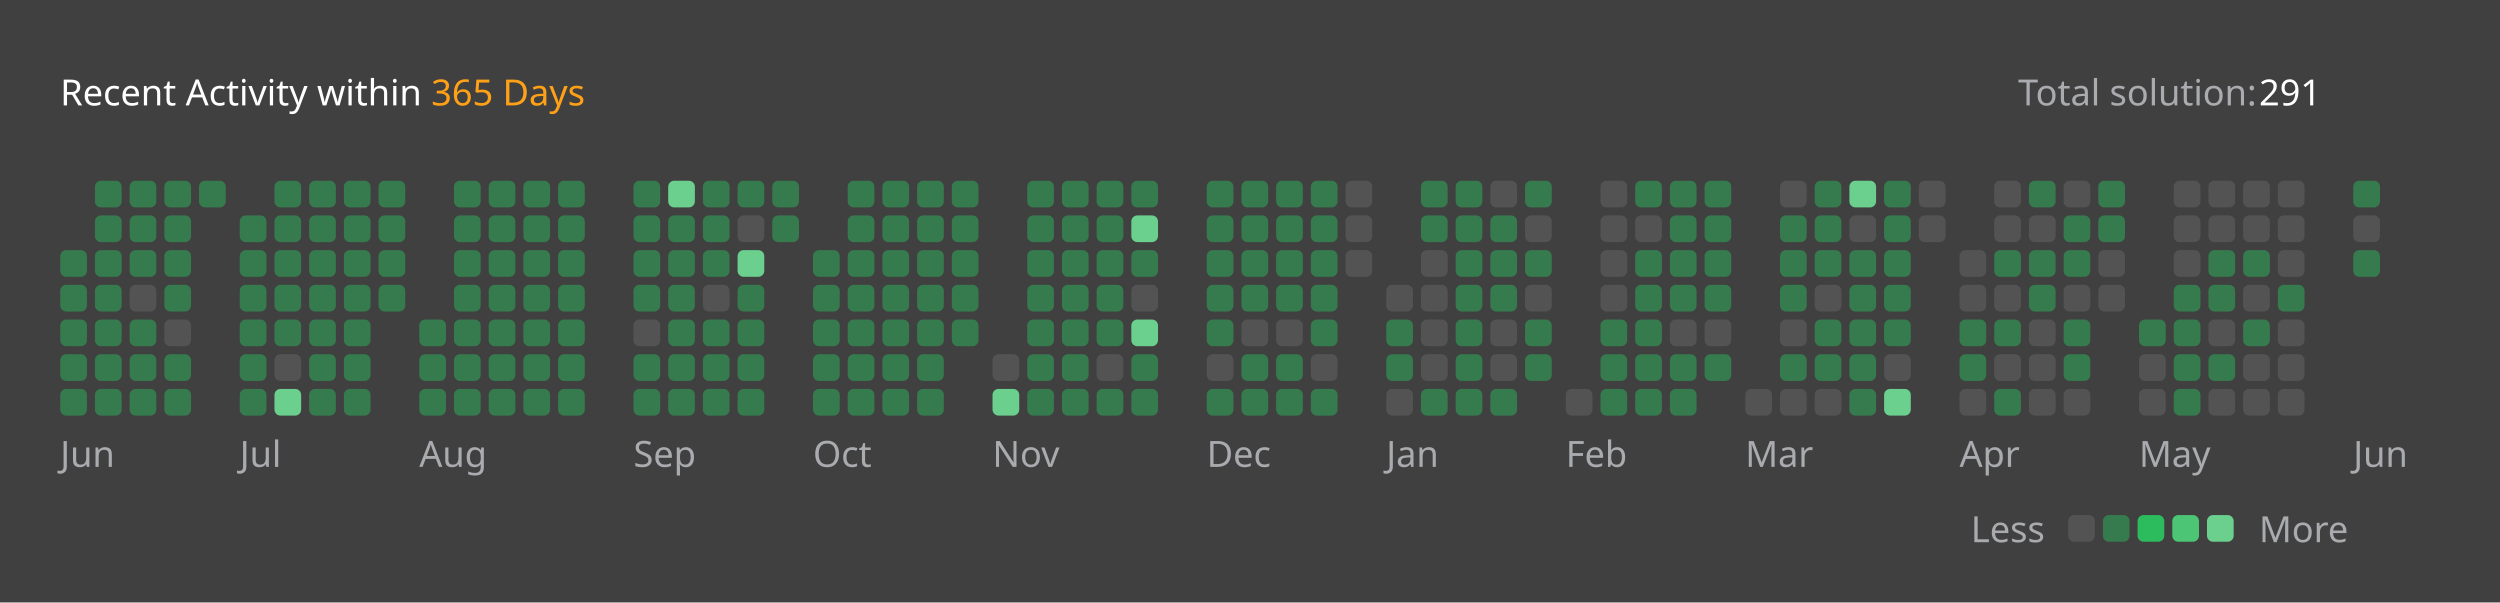
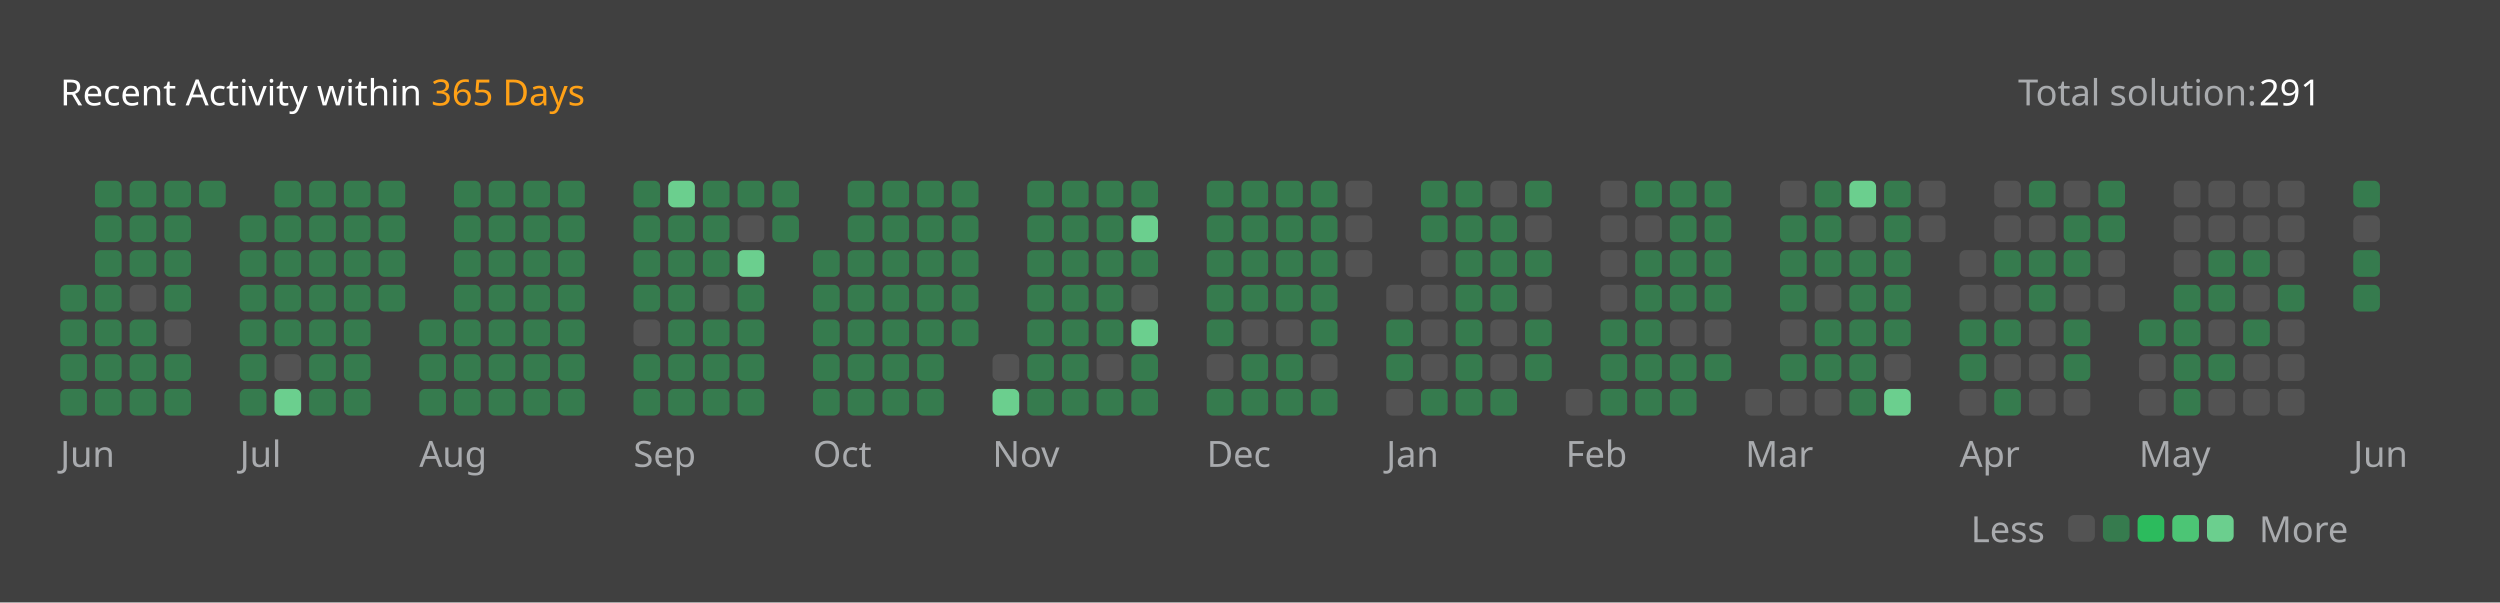
<svg xmlns="http://www.w3.org/2000/svg" version="1.1" height="200" width="830" viewBox="0 0 830 200">
  <style>*{font-family: "Segoe UI", Tahoma, Geneva, Verdana, sans-serif;}</style>
  <style>.title{font-weight: 500;font-size: 1rem;}</style>
  <style>.rotate-90{transform: rotate(-90deg);transform-origin: center;transform-box: fill-box;}</style>
  <style>.state{font-size: .75rem;}</style>
  <style>.light{color: #ffffff;fill: #ffffff;}</style>
  <style>.light-gray{color: #eff2f699;fill: #eff2f699;}</style>
  <style>.dark-gray{color: #ebebf54d;fill: #ebebf54d;}</style>
  <style>.gray{color: #747474;fill: #747474;}</style>
  <style>.orange{color: #ffa116;fill: #ffa116;}</style>
  <style>.background{color: #404040;fill: #404040;}</style>
  <style>.level-1-block{fill: #ffffff1a;}</style>
  <style>.level-2-block{fill: #2cb55d80;}</style>
  <style>.level-3-block{fill: #2cbb5dff;}</style>
  <style>.level-4-block{fill: #4cc575ff;}</style>
  <style>.level-5-block{fill: #6bcf8eff;}</style>
  <rect fill="#404040" x="0" y="0" width="830" height="200" rx="0.5rem" />
  <g text-anchor="start" text-decoration="1" class="title">
    <text x="20" y="35">
      <tspan class="light">Recent Activity within</tspan>
      <tspan class="orange">365 Days</tspan>
    </text>
  </g>
  <g class="state">
    <text x="670" y="35" class="light-gray"> Total solution: </text>
    <text x="750" y="35" class="light"> 291 </text>
    <text x="678.88" y="180" class="light-gray" text-anchor="end">Less</text>
    <rect x="686.64" y="171" width="8.86" height="8.86" rx="2" ry="2" class="level-1-block" />
    <rect x="698.16" y="171" width="8.86" height="8.86" rx="2" ry="2" class="level-2-block" />
    <rect x="709.68" y="171" width="8.86" height="8.86" rx="2" ry="2" class="level-3-block" />
    <rect x="721.2" y="171" width="8.86" height="8.86" rx="2" ry="2" class="level-4-block" />
    <rect x="732.72" y="171" width="8.86" height="8.86" rx="2" ry="2" class="level-5-block" />
    <text x="750" y="180" class="light-gray">More</text>
  </g>
  <g x="20" y="60">
    <g x="20" y="60">
      <g x="20.0" y="60">
-         <rect x="20.0" y="83.04" width="8.86" height="8.86" rx="2" ry="2" class="level-2-block" />
        <rect x="20.0" y="94.56" width="8.86" height="8.86" rx="2" ry="2" class="level-2-block" />
        <rect x="20.0" y="106.08" width="8.86" height="8.86" rx="2" ry="2" class="level-2-block" />
        <rect x="20.0" y="117.6" width="8.86" height="8.86" rx="2" ry="2" class="level-2-block" />
        <rect x="20.0" y="129.12" width="8.86" height="8.86" rx="2" ry="2" class="level-2-block" />
      </g>
      <g x="31.52" y="60">
        <rect x="31.52" y="60.0" width="8.86" height="8.86" rx="2" ry="2" class="level-2-block" />
        <rect x="31.52" y="71.52" width="8.86" height="8.86" rx="2" ry="2" class="level-2-block" />
        <rect x="31.52" y="83.04" width="8.86" height="8.86" rx="2" ry="2" class="level-2-block" />
        <rect x="31.52" y="94.56" width="8.86" height="8.86" rx="2" ry="2" class="level-2-block" />
        <rect x="31.52" y="106.08" width="8.86" height="8.86" rx="2" ry="2" class="level-2-block" />
        <rect x="31.52" y="117.6" width="8.86" height="8.86" rx="2" ry="2" class="level-2-block" />
        <rect x="31.52" y="129.12" width="8.86" height="8.86" rx="2" ry="2" class="level-2-block" />
      </g>
      <g x="43.04" y="60">
        <rect x="43.04" y="60.0" width="8.86" height="8.86" rx="2" ry="2" class="level-2-block" />
        <rect x="43.04" y="71.52" width="8.86" height="8.86" rx="2" ry="2" class="level-2-block" />
        <rect x="43.04" y="83.04" width="8.86" height="8.86" rx="2" ry="2" class="level-2-block" />
        <rect x="43.04" y="94.56" width="8.86" height="8.86" rx="2" ry="2" class="level-1-block" />
        <rect x="43.04" y="106.08" width="8.86" height="8.86" rx="2" ry="2" class="level-2-block" />
        <rect x="43.04" y="117.6" width="8.86" height="8.86" rx="2" ry="2" class="level-2-block" />
        <rect x="43.04" y="129.12" width="8.86" height="8.86" rx="2" ry="2" class="level-2-block" />
      </g>
      <g x="54.56" y="60">
        <rect x="54.56" y="60.0" width="8.86" height="8.86" rx="2" ry="2" class="level-2-block" />
        <rect x="54.56" y="71.52" width="8.86" height="8.86" rx="2" ry="2" class="level-2-block" />
        <rect x="54.56" y="83.04" width="8.86" height="8.86" rx="2" ry="2" class="level-2-block" />
        <rect x="54.56" y="94.56" width="8.86" height="8.86" rx="2" ry="2" class="level-2-block" />
        <rect x="54.56" y="106.08" width="8.86" height="8.86" rx="2" ry="2" class="level-1-block" />
        <rect x="54.56" y="117.6" width="8.86" height="8.86" rx="2" ry="2" class="level-2-block" />
        <rect x="54.56" y="129.12" width="8.86" height="8.86" rx="2" ry="2" class="level-2-block" />
      </g>
      <g x="66.08" y="60">
        <rect x="66.08" y="60.0" width="8.86" height="8.86" rx="2" ry="2" class="level-2-block" />
      </g>
      <text x="20.0" y="155" class="light-gray state">Jun</text>
    </g>
  </g>
  <g x="79.6" y="60">
    <g x="79.6" y="60">
      <g x="79.6" y="60">
        <rect x="79.6" y="71.52" width="8.86" height="8.86" rx="2" ry="2" class="level-2-block" />
        <rect x="79.6" y="83.04" width="8.86" height="8.86" rx="2" ry="2" class="level-2-block" />
        <rect x="79.6" y="94.56" width="8.86" height="8.86" rx="2" ry="2" class="level-2-block" />
        <rect x="79.6" y="106.08" width="8.86" height="8.86" rx="2" ry="2" class="level-2-block" />
        <rect x="79.6" y="117.6" width="8.86" height="8.86" rx="2" ry="2" class="level-2-block" />
        <rect x="79.6" y="129.12" width="8.86" height="8.86" rx="2" ry="2" class="level-2-block" />
      </g>
      <g x="91.12" y="60">
        <rect x="91.12" y="60.0" width="8.86" height="8.86" rx="2" ry="2" class="level-2-block" />
        <rect x="91.12" y="71.52" width="8.86" height="8.86" rx="2" ry="2" class="level-2-block" />
        <rect x="91.12" y="83.04" width="8.86" height="8.86" rx="2" ry="2" class="level-2-block" />
        <rect x="91.12" y="94.56" width="8.86" height="8.86" rx="2" ry="2" class="level-2-block" />
        <rect x="91.12" y="106.08" width="8.86" height="8.86" rx="2" ry="2" class="level-2-block" />
        <rect x="91.12" y="117.6" width="8.86" height="8.86" rx="2" ry="2" class="level-1-block" />
        <rect x="91.12" y="129.12" width="8.86" height="8.86" rx="2" ry="2" class="level-5-block" />
      </g>
      <g x="102.64" y="60">
        <rect x="102.64" y="60.0" width="8.86" height="8.86" rx="2" ry="2" class="level-2-block" />
        <rect x="102.64" y="71.52" width="8.86" height="8.86" rx="2" ry="2" class="level-2-block" />
        <rect x="102.64" y="83.04" width="8.86" height="8.86" rx="2" ry="2" class="level-2-block" />
        <rect x="102.64" y="94.56" width="8.86" height="8.86" rx="2" ry="2" class="level-2-block" />
        <rect x="102.64" y="106.08" width="8.86" height="8.86" rx="2" ry="2" class="level-2-block" />
        <rect x="102.64" y="117.6" width="8.86" height="8.86" rx="2" ry="2" class="level-2-block" />
        <rect x="102.64" y="129.12" width="8.86" height="8.86" rx="2" ry="2" class="level-2-block" />
      </g>
      <g x="114.16" y="60">
        <rect x="114.16" y="60.0" width="8.86" height="8.86" rx="2" ry="2" class="level-2-block" />
        <rect x="114.16" y="71.52" width="8.86" height="8.86" rx="2" ry="2" class="level-2-block" />
        <rect x="114.16" y="83.04" width="8.86" height="8.86" rx="2" ry="2" class="level-2-block" />
        <rect x="114.16" y="94.56" width="8.86" height="8.86" rx="2" ry="2" class="level-2-block" />
        <rect x="114.16" y="106.08" width="8.86" height="8.86" rx="2" ry="2" class="level-2-block" />
        <rect x="114.16" y="117.6" width="8.86" height="8.86" rx="2" ry="2" class="level-2-block" />
        <rect x="114.16" y="129.12" width="8.86" height="8.86" rx="2" ry="2" class="level-2-block" />
      </g>
      <g x="125.68" y="60">
        <rect x="125.68" y="60.0" width="8.86" height="8.86" rx="2" ry="2" class="level-2-block" />
        <rect x="125.68" y="71.52" width="8.86" height="8.86" rx="2" ry="2" class="level-2-block" />
        <rect x="125.68" y="83.04" width="8.86" height="8.86" rx="2" ry="2" class="level-2-block" />
        <rect x="125.68" y="94.56" width="8.86" height="8.86" rx="2" ry="2" class="level-2-block" />
      </g>
      <text x="79.6" y="155" class="light-gray state">Jul</text>
    </g>
  </g>
  <g x="139.2" y="60">
    <g x="139.2" y="60">
      <g x="139.2" y="60">
        <rect x="139.2" y="106.08" width="8.86" height="8.86" rx="2" ry="2" class="level-2-block" />
        <rect x="139.2" y="117.6" width="8.86" height="8.86" rx="2" ry="2" class="level-2-block" />
        <rect x="139.2" y="129.12" width="8.86" height="8.86" rx="2" ry="2" class="level-2-block" />
      </g>
      <g x="150.72" y="60">
        <rect x="150.72" y="60.0" width="8.86" height="8.86" rx="2" ry="2" class="level-2-block" />
        <rect x="150.72" y="71.52" width="8.86" height="8.86" rx="2" ry="2" class="level-2-block" />
        <rect x="150.72" y="83.04" width="8.86" height="8.86" rx="2" ry="2" class="level-2-block" />
        <rect x="150.72" y="94.56" width="8.86" height="8.86" rx="2" ry="2" class="level-2-block" />
        <rect x="150.72" y="106.08" width="8.86" height="8.86" rx="2" ry="2" class="level-2-block" />
        <rect x="150.72" y="117.6" width="8.86" height="8.86" rx="2" ry="2" class="level-2-block" />
        <rect x="150.72" y="129.12" width="8.86" height="8.86" rx="2" ry="2" class="level-2-block" />
      </g>
      <g x="162.24" y="60">
        <rect x="162.24" y="60.0" width="8.86" height="8.86" rx="2" ry="2" class="level-2-block" />
        <rect x="162.24" y="71.52" width="8.86" height="8.86" rx="2" ry="2" class="level-2-block" />
        <rect x="162.24" y="83.04" width="8.86" height="8.86" rx="2" ry="2" class="level-2-block" />
        <rect x="162.24" y="94.56" width="8.86" height="8.86" rx="2" ry="2" class="level-2-block" />
        <rect x="162.24" y="106.08" width="8.86" height="8.86" rx="2" ry="2" class="level-2-block" />
        <rect x="162.24" y="117.6" width="8.86" height="8.86" rx="2" ry="2" class="level-2-block" />
        <rect x="162.24" y="129.12" width="8.86" height="8.86" rx="2" ry="2" class="level-2-block" />
      </g>
      <g x="173.76" y="60">
        <rect x="173.76" y="60.0" width="8.86" height="8.86" rx="2" ry="2" class="level-2-block" />
        <rect x="173.76" y="71.52" width="8.86" height="8.86" rx="2" ry="2" class="level-2-block" />
        <rect x="173.76" y="83.04" width="8.86" height="8.86" rx="2" ry="2" class="level-2-block" />
        <rect x="173.76" y="94.56" width="8.86" height="8.86" rx="2" ry="2" class="level-2-block" />
        <rect x="173.76" y="106.08" width="8.86" height="8.86" rx="2" ry="2" class="level-2-block" />
        <rect x="173.76" y="117.6" width="8.86" height="8.86" rx="2" ry="2" class="level-2-block" />
        <rect x="173.76" y="129.12" width="8.86" height="8.86" rx="2" ry="2" class="level-2-block" />
      </g>
      <g x="185.28" y="60">
        <rect x="185.28" y="60.0" width="8.86" height="8.86" rx="2" ry="2" class="level-2-block" />
        <rect x="185.28" y="71.52" width="8.86" height="8.86" rx="2" ry="2" class="level-2-block" />
        <rect x="185.28" y="83.04" width="8.86" height="8.86" rx="2" ry="2" class="level-2-block" />
        <rect x="185.28" y="94.56" width="8.86" height="8.86" rx="2" ry="2" class="level-2-block" />
        <rect x="185.28" y="106.08" width="8.86" height="8.86" rx="2" ry="2" class="level-2-block" />
        <rect x="185.28" y="117.6" width="8.86" height="8.86" rx="2" ry="2" class="level-2-block" />
        <rect x="185.28" y="129.12" width="8.86" height="8.86" rx="2" ry="2" class="level-2-block" />
      </g>
      <text x="139.2" y="155" class="light-gray state">Aug</text>
    </g>
  </g>
  <g x="210.32" y="60">
    <g x="210.32" y="60">
      <g x="210.32" y="60">
        <rect x="210.32" y="60.0" width="8.86" height="8.86" rx="2" ry="2" class="level-2-block" />
        <rect x="210.32" y="71.52" width="8.86" height="8.86" rx="2" ry="2" class="level-2-block" />
        <rect x="210.32" y="83.04" width="8.86" height="8.86" rx="2" ry="2" class="level-2-block" />
        <rect x="210.32" y="94.56" width="8.86" height="8.86" rx="2" ry="2" class="level-2-block" />
        <rect x="210.32" y="106.08" width="8.86" height="8.86" rx="2" ry="2" class="level-1-block" />
        <rect x="210.32" y="117.6" width="8.86" height="8.86" rx="2" ry="2" class="level-2-block" />
        <rect x="210.32" y="129.12" width="8.86" height="8.86" rx="2" ry="2" class="level-2-block" />
      </g>
      <g x="221.84" y="60">
        <rect x="221.84" y="60.0" width="8.86" height="8.86" rx="2" ry="2" class="level-5-block" />
        <rect x="221.84" y="71.52" width="8.86" height="8.86" rx="2" ry="2" class="level-2-block" />
        <rect x="221.84" y="83.04" width="8.86" height="8.86" rx="2" ry="2" class="level-2-block" />
        <rect x="221.84" y="94.56" width="8.86" height="8.86" rx="2" ry="2" class="level-2-block" />
        <rect x="221.84" y="106.08" width="8.86" height="8.86" rx="2" ry="2" class="level-2-block" />
        <rect x="221.84" y="117.6" width="8.86" height="8.86" rx="2" ry="2" class="level-2-block" />
        <rect x="221.84" y="129.12" width="8.86" height="8.86" rx="2" ry="2" class="level-2-block" />
      </g>
      <g x="233.36" y="60">
        <rect x="233.36" y="60.0" width="8.86" height="8.86" rx="2" ry="2" class="level-2-block" />
        <rect x="233.36" y="71.52" width="8.86" height="8.86" rx="2" ry="2" class="level-2-block" />
        <rect x="233.36" y="83.04" width="8.86" height="8.86" rx="2" ry="2" class="level-2-block" />
        <rect x="233.36" y="94.56" width="8.86" height="8.86" rx="2" ry="2" class="level-1-block" />
        <rect x="233.36" y="106.08" width="8.86" height="8.86" rx="2" ry="2" class="level-2-block" />
        <rect x="233.36" y="117.6" width="8.86" height="8.86" rx="2" ry="2" class="level-2-block" />
        <rect x="233.36" y="129.12" width="8.86" height="8.86" rx="2" ry="2" class="level-2-block" />
      </g>
      <g x="244.88" y="60">
        <rect x="244.88" y="60.0" width="8.86" height="8.86" rx="2" ry="2" class="level-2-block" />
        <rect x="244.88" y="71.52" width="8.86" height="8.86" rx="2" ry="2" class="level-1-block" />
        <rect x="244.88" y="83.04" width="8.86" height="8.86" rx="2" ry="2" class="level-5-block" />
        <rect x="244.88" y="94.56" width="8.86" height="8.86" rx="2" ry="2" class="level-2-block" />
        <rect x="244.88" y="106.08" width="8.86" height="8.86" rx="2" ry="2" class="level-2-block" />
        <rect x="244.88" y="117.6" width="8.86" height="8.86" rx="2" ry="2" class="level-2-block" />
        <rect x="244.88" y="129.12" width="8.86" height="8.86" rx="2" ry="2" class="level-2-block" />
      </g>
      <g x="256.4" y="60">
        <rect x="256.4" y="60.0" width="8.86" height="8.86" rx="2" ry="2" class="level-2-block" />
        <rect x="256.4" y="71.52" width="8.86" height="8.86" rx="2" ry="2" class="level-2-block" />
      </g>
      <text x="210.32" y="155" class="light-gray state">Sep</text>
    </g>
  </g>
  <g x="269.92" y="60">
    <g x="269.92" y="60">
      <g x="269.92" y="60">
        <rect x="269.92" y="83.04" width="8.86" height="8.86" rx="2" ry="2" class="level-2-block" />
        <rect x="269.92" y="94.56" width="8.86" height="8.86" rx="2" ry="2" class="level-2-block" />
        <rect x="269.92" y="106.08" width="8.86" height="8.86" rx="2" ry="2" class="level-2-block" />
        <rect x="269.92" y="117.6" width="8.86" height="8.86" rx="2" ry="2" class="level-2-block" />
        <rect x="269.92" y="129.12" width="8.86" height="8.86" rx="2" ry="2" class="level-2-block" />
      </g>
      <g x="281.44" y="60">
        <rect x="281.44" y="60.0" width="8.86" height="8.86" rx="2" ry="2" class="level-2-block" />
        <rect x="281.44" y="71.52" width="8.86" height="8.86" rx="2" ry="2" class="level-2-block" />
        <rect x="281.44" y="83.04" width="8.86" height="8.86" rx="2" ry="2" class="level-2-block" />
        <rect x="281.44" y="94.56" width="8.86" height="8.86" rx="2" ry="2" class="level-2-block" />
        <rect x="281.44" y="106.08" width="8.86" height="8.86" rx="2" ry="2" class="level-2-block" />
        <rect x="281.44" y="117.6" width="8.86" height="8.86" rx="2" ry="2" class="level-2-block" />
        <rect x="281.44" y="129.12" width="8.86" height="8.86" rx="2" ry="2" class="level-2-block" />
      </g>
      <g x="292.96" y="60">
        <rect x="292.96" y="60.0" width="8.86" height="8.86" rx="2" ry="2" class="level-2-block" />
        <rect x="292.96" y="71.52" width="8.86" height="8.86" rx="2" ry="2" class="level-2-block" />
        <rect x="292.96" y="83.04" width="8.86" height="8.86" rx="2" ry="2" class="level-2-block" />
        <rect x="292.96" y="94.56" width="8.86" height="8.86" rx="2" ry="2" class="level-2-block" />
        <rect x="292.96" y="106.08" width="8.86" height="8.86" rx="2" ry="2" class="level-2-block" />
        <rect x="292.96" y="117.6" width="8.86" height="8.86" rx="2" ry="2" class="level-2-block" />
        <rect x="292.96" y="129.12" width="8.86" height="8.86" rx="2" ry="2" class="level-2-block" />
      </g>
      <g x="304.48" y="60">
        <rect x="304.48" y="60.0" width="8.86" height="8.86" rx="2" ry="2" class="level-2-block" />
        <rect x="304.48" y="71.52" width="8.86" height="8.86" rx="2" ry="2" class="level-2-block" />
        <rect x="304.48" y="83.04" width="8.86" height="8.86" rx="2" ry="2" class="level-2-block" />
        <rect x="304.48" y="94.56" width="8.86" height="8.86" rx="2" ry="2" class="level-2-block" />
        <rect x="304.48" y="106.08" width="8.86" height="8.86" rx="2" ry="2" class="level-2-block" />
        <rect x="304.48" y="117.6" width="8.86" height="8.86" rx="2" ry="2" class="level-2-block" />
        <rect x="304.48" y="129.12" width="8.86" height="8.86" rx="2" ry="2" class="level-2-block" />
      </g>
      <g x="316" y="60">
        <rect x="316" y="60.0" width="8.86" height="8.86" rx="2" ry="2" class="level-2-block" />
        <rect x="316" y="71.52" width="8.86" height="8.86" rx="2" ry="2" class="level-2-block" />
        <rect x="316" y="83.04" width="8.86" height="8.86" rx="2" ry="2" class="level-2-block" />
        <rect x="316" y="94.56" width="8.86" height="8.86" rx="2" ry="2" class="level-2-block" />
        <rect x="316" y="106.08" width="8.86" height="8.86" rx="2" ry="2" class="level-2-block" />
      </g>
      <text x="269.92" y="155" class="light-gray state">Oct</text>
    </g>
  </g>
  <g x="329.52" y="60">
    <g x="329.52" y="60">
      <g x="329.52" y="60">
        <rect x="329.52" y="117.6" width="8.86" height="8.86" rx="2" ry="2" class="level-1-block" />
        <rect x="329.52" y="129.12" width="8.86" height="8.86" rx="2" ry="2" class="level-5-block" />
      </g>
      <g x="341.04" y="60">
        <rect x="341.04" y="60.0" width="8.86" height="8.86" rx="2" ry="2" class="level-2-block" />
        <rect x="341.04" y="71.52" width="8.86" height="8.86" rx="2" ry="2" class="level-2-block" />
        <rect x="341.04" y="83.04" width="8.86" height="8.86" rx="2" ry="2" class="level-2-block" />
        <rect x="341.04" y="94.56" width="8.86" height="8.86" rx="2" ry="2" class="level-2-block" />
        <rect x="341.04" y="106.08" width="8.86" height="8.86" rx="2" ry="2" class="level-2-block" />
        <rect x="341.04" y="117.6" width="8.86" height="8.86" rx="2" ry="2" class="level-2-block" />
        <rect x="341.04" y="129.12" width="8.86" height="8.86" rx="2" ry="2" class="level-2-block" />
      </g>
      <g x="352.56" y="60">
        <rect x="352.56" y="60.0" width="8.86" height="8.86" rx="2" ry="2" class="level-2-block" />
        <rect x="352.56" y="71.52" width="8.86" height="8.86" rx="2" ry="2" class="level-2-block" />
        <rect x="352.56" y="83.04" width="8.86" height="8.86" rx="2" ry="2" class="level-2-block" />
        <rect x="352.56" y="94.56" width="8.86" height="8.86" rx="2" ry="2" class="level-2-block" />
        <rect x="352.56" y="106.08" width="8.86" height="8.86" rx="2" ry="2" class="level-2-block" />
        <rect x="352.56" y="117.6" width="8.86" height="8.86" rx="2" ry="2" class="level-2-block" />
        <rect x="352.56" y="129.12" width="8.86" height="8.86" rx="2" ry="2" class="level-2-block" />
      </g>
      <g x="364.08" y="60">
        <rect x="364.08" y="60.0" width="8.86" height="8.86" rx="2" ry="2" class="level-2-block" />
        <rect x="364.08" y="71.52" width="8.86" height="8.86" rx="2" ry="2" class="level-2-block" />
        <rect x="364.08" y="83.04" width="8.86" height="8.86" rx="2" ry="2" class="level-2-block" />
        <rect x="364.08" y="94.56" width="8.86" height="8.86" rx="2" ry="2" class="level-2-block" />
        <rect x="364.08" y="106.08" width="8.86" height="8.86" rx="2" ry="2" class="level-2-block" />
        <rect x="364.08" y="117.6" width="8.86" height="8.86" rx="2" ry="2" class="level-1-block" />
        <rect x="364.08" y="129.12" width="8.86" height="8.86" rx="2" ry="2" class="level-2-block" />
      </g>
      <g x="375.6" y="60">
        <rect x="375.6" y="60.0" width="8.86" height="8.86" rx="2" ry="2" class="level-2-block" />
        <rect x="375.6" y="71.52" width="8.86" height="8.86" rx="2" ry="2" class="level-5-block" />
        <rect x="375.6" y="83.04" width="8.86" height="8.86" rx="2" ry="2" class="level-2-block" />
        <rect x="375.6" y="94.56" width="8.86" height="8.86" rx="2" ry="2" class="level-1-block" />
        <rect x="375.6" y="106.08" width="8.86" height="8.86" rx="2" ry="2" class="level-5-block" />
        <rect x="375.6" y="117.6" width="8.86" height="8.86" rx="2" ry="2" class="level-2-block" />
        <rect x="375.6" y="129.12" width="8.86" height="8.86" rx="2" ry="2" class="level-2-block" />
      </g>
      <text x="329.52" y="155" class="light-gray state">Nov</text>
    </g>
  </g>
  <g x="400.64" y="60">
    <g x="400.64" y="60">
      <g x="400.64" y="60">
        <rect x="400.64" y="60.0" width="8.86" height="8.86" rx="2" ry="2" class="level-2-block" />
        <rect x="400.64" y="71.52" width="8.86" height="8.86" rx="2" ry="2" class="level-2-block" />
        <rect x="400.64" y="83.04" width="8.86" height="8.86" rx="2" ry="2" class="level-2-block" />
        <rect x="400.64" y="94.56" width="8.86" height="8.86" rx="2" ry="2" class="level-2-block" />
        <rect x="400.64" y="106.08" width="8.86" height="8.86" rx="2" ry="2" class="level-2-block" />
        <rect x="400.64" y="117.6" width="8.86" height="8.86" rx="2" ry="2" class="level-1-block" />
        <rect x="400.64" y="129.12" width="8.86" height="8.86" rx="2" ry="2" class="level-2-block" />
      </g>
      <g x="412.16" y="60">
        <rect x="412.16" y="60.0" width="8.86" height="8.86" rx="2" ry="2" class="level-2-block" />
        <rect x="412.16" y="71.52" width="8.86" height="8.86" rx="2" ry="2" class="level-2-block" />
        <rect x="412.16" y="83.04" width="8.86" height="8.86" rx="2" ry="2" class="level-2-block" />
        <rect x="412.16" y="94.56" width="8.86" height="8.86" rx="2" ry="2" class="level-2-block" />
        <rect x="412.16" y="106.08" width="8.86" height="8.86" rx="2" ry="2" class="level-1-block" />
        <rect x="412.16" y="117.6" width="8.86" height="8.86" rx="2" ry="2" class="level-2-block" />
        <rect x="412.16" y="129.12" width="8.86" height="8.86" rx="2" ry="2" class="level-2-block" />
      </g>
      <g x="423.68" y="60">
        <rect x="423.68" y="60.0" width="8.86" height="8.86" rx="2" ry="2" class="level-2-block" />
        <rect x="423.68" y="71.52" width="8.86" height="8.86" rx="2" ry="2" class="level-2-block" />
        <rect x="423.68" y="83.04" width="8.86" height="8.86" rx="2" ry="2" class="level-2-block" />
        <rect x="423.68" y="94.56" width="8.86" height="8.86" rx="2" ry="2" class="level-2-block" />
        <rect x="423.68" y="106.08" width="8.86" height="8.86" rx="2" ry="2" class="level-1-block" />
        <rect x="423.68" y="117.6" width="8.86" height="8.86" rx="2" ry="2" class="level-2-block" />
        <rect x="423.68" y="129.12" width="8.86" height="8.86" rx="2" ry="2" class="level-2-block" />
      </g>
      <g x="435.2" y="60">
        <rect x="435.2" y="60.0" width="8.86" height="8.86" rx="2" ry="2" class="level-2-block" />
        <rect x="435.2" y="71.52" width="8.86" height="8.86" rx="2" ry="2" class="level-2-block" />
        <rect x="435.2" y="83.04" width="8.86" height="8.86" rx="2" ry="2" class="level-2-block" />
        <rect x="435.2" y="94.56" width="8.86" height="8.86" rx="2" ry="2" class="level-2-block" />
        <rect x="435.2" y="106.08" width="8.86" height="8.86" rx="2" ry="2" class="level-2-block" />
        <rect x="435.2" y="117.6" width="8.86" height="8.86" rx="2" ry="2" class="level-1-block" />
        <rect x="435.2" y="129.12" width="8.86" height="8.86" rx="2" ry="2" class="level-2-block" />
      </g>
      <g x="446.72" y="60">
        <rect x="446.72" y="60.0" width="8.86" height="8.86" rx="2" ry="2" class="level-1-block" />
        <rect x="446.72" y="71.52" width="8.86" height="8.86" rx="2" ry="2" class="level-1-block" />
        <rect x="446.72" y="83.04" width="8.86" height="8.86" rx="2" ry="2" class="level-1-block" />
      </g>
      <text x="400.64" y="155" class="light-gray state">Dec</text>
    </g>
  </g>
  <g x="460.24" y="60">
    <g x="460.24" y="60">
      <g x="460.24" y="60">
        <rect x="460.24" y="94.56" width="8.86" height="8.86" rx="2" ry="2" class="level-1-block" />
        <rect x="460.24" y="106.08" width="8.86" height="8.86" rx="2" ry="2" class="level-2-block" />
        <rect x="460.24" y="117.6" width="8.86" height="8.86" rx="2" ry="2" class="level-2-block" />
        <rect x="460.24" y="129.12" width="8.86" height="8.86" rx="2" ry="2" class="level-1-block" />
      </g>
      <g x="471.76" y="60">
        <rect x="471.76" y="60.0" width="8.86" height="8.86" rx="2" ry="2" class="level-2-block" />
        <rect x="471.76" y="71.52" width="8.86" height="8.86" rx="2" ry="2" class="level-2-block" />
        <rect x="471.76" y="83.04" width="8.86" height="8.86" rx="2" ry="2" class="level-1-block" />
        <rect x="471.76" y="94.56" width="8.86" height="8.86" rx="2" ry="2" class="level-1-block" />
        <rect x="471.76" y="106.08" width="8.86" height="8.86" rx="2" ry="2" class="level-1-block" />
        <rect x="471.76" y="117.6" width="8.86" height="8.86" rx="2" ry="2" class="level-1-block" />
        <rect x="471.76" y="129.12" width="8.86" height="8.86" rx="2" ry="2" class="level-2-block" />
      </g>
      <g x="483.28" y="60">
        <rect x="483.28" y="60.0" width="8.86" height="8.86" rx="2" ry="2" class="level-2-block" />
        <rect x="483.28" y="71.52" width="8.86" height="8.86" rx="2" ry="2" class="level-2-block" />
        <rect x="483.28" y="83.04" width="8.86" height="8.86" rx="2" ry="2" class="level-2-block" />
        <rect x="483.28" y="94.56" width="8.86" height="8.86" rx="2" ry="2" class="level-2-block" />
        <rect x="483.28" y="106.08" width="8.86" height="8.86" rx="2" ry="2" class="level-2-block" />
        <rect x="483.28" y="117.6" width="8.86" height="8.86" rx="2" ry="2" class="level-2-block" />
        <rect x="483.28" y="129.12" width="8.86" height="8.86" rx="2" ry="2" class="level-2-block" />
      </g>
      <g x="494.8" y="60">
        <rect x="494.8" y="60.0" width="8.86" height="8.86" rx="2" ry="2" class="level-1-block" />
        <rect x="494.8" y="71.52" width="8.86" height="8.86" rx="2" ry="2" class="level-2-block" />
        <rect x="494.8" y="83.04" width="8.86" height="8.86" rx="2" ry="2" class="level-2-block" />
        <rect x="494.8" y="94.56" width="8.86" height="8.86" rx="2" ry="2" class="level-2-block" />
        <rect x="494.8" y="106.08" width="8.86" height="8.86" rx="2" ry="2" class="level-1-block" />
        <rect x="494.8" y="117.6" width="8.86" height="8.86" rx="2" ry="2" class="level-1-block" />
        <rect x="494.8" y="129.12" width="8.86" height="8.86" rx="2" ry="2" class="level-2-block" />
      </g>
      <g x="506.32" y="60">
        <rect x="506.32" y="60.0" width="8.86" height="8.86" rx="2" ry="2" class="level-2-block" />
        <rect x="506.32" y="71.52" width="8.86" height="8.86" rx="2" ry="2" class="level-1-block" />
        <rect x="506.32" y="83.04" width="8.86" height="8.86" rx="2" ry="2" class="level-2-block" />
        <rect x="506.32" y="94.56" width="8.86" height="8.86" rx="2" ry="2" class="level-1-block" />
        <rect x="506.32" y="106.08" width="8.86" height="8.86" rx="2" ry="2" class="level-2-block" />
        <rect x="506.32" y="117.6" width="8.86" height="8.86" rx="2" ry="2" class="level-2-block" />
      </g>
      <text x="460.24" y="155" class="light-gray state">Jan</text>
    </g>
  </g>
  <g x="519.84" y="60">
    <g x="519.84" y="60">
      <g x="519.84" y="60">
        <rect x="519.84" y="129.12" width="8.86" height="8.86" rx="2" ry="2" class="level-1-block" />
      </g>
      <g x="531.36" y="60">
        <rect x="531.36" y="60.0" width="8.86" height="8.86" rx="2" ry="2" class="level-1-block" />
        <rect x="531.36" y="71.52" width="8.86" height="8.86" rx="2" ry="2" class="level-1-block" />
        <rect x="531.36" y="83.04" width="8.86" height="8.86" rx="2" ry="2" class="level-1-block" />
        <rect x="531.36" y="94.56" width="8.86" height="8.86" rx="2" ry="2" class="level-1-block" />
        <rect x="531.36" y="106.08" width="8.86" height="8.86" rx="2" ry="2" class="level-2-block" />
        <rect x="531.36" y="117.6" width="8.86" height="8.86" rx="2" ry="2" class="level-2-block" />
        <rect x="531.36" y="129.12" width="8.86" height="8.86" rx="2" ry="2" class="level-2-block" />
      </g>
      <g x="542.88" y="60">
        <rect x="542.88" y="60.0" width="8.86" height="8.86" rx="2" ry="2" class="level-2-block" />
        <rect x="542.88" y="71.52" width="8.86" height="8.86" rx="2" ry="2" class="level-1-block" />
        <rect x="542.88" y="83.04" width="8.86" height="8.86" rx="2" ry="2" class="level-2-block" />
        <rect x="542.88" y="94.56" width="8.86" height="8.86" rx="2" ry="2" class="level-2-block" />
        <rect x="542.88" y="106.08" width="8.86" height="8.86" rx="2" ry="2" class="level-2-block" />
        <rect x="542.88" y="117.6" width="8.86" height="8.86" rx="2" ry="2" class="level-2-block" />
        <rect x="542.88" y="129.12" width="8.86" height="8.86" rx="2" ry="2" class="level-2-block" />
      </g>
      <g x="554.4" y="60">
        <rect x="554.4" y="60.0" width="8.86" height="8.86" rx="2" ry="2" class="level-2-block" />
        <rect x="554.4" y="71.52" width="8.86" height="8.86" rx="2" ry="2" class="level-2-block" />
        <rect x="554.4" y="83.04" width="8.86" height="8.86" rx="2" ry="2" class="level-2-block" />
        <rect x="554.4" y="94.56" width="8.86" height="8.86" rx="2" ry="2" class="level-2-block" />
        <rect x="554.4" y="106.08" width="8.86" height="8.86" rx="2" ry="2" class="level-1-block" />
        <rect x="554.4" y="117.6" width="8.86" height="8.86" rx="2" ry="2" class="level-2-block" />
        <rect x="554.4" y="129.12" width="8.86" height="8.86" rx="2" ry="2" class="level-2-block" />
      </g>
      <g x="565.92" y="60">
        <rect x="565.92" y="60.0" width="8.86" height="8.86" rx="2" ry="2" class="level-2-block" />
        <rect x="565.92" y="71.52" width="8.86" height="8.86" rx="2" ry="2" class="level-2-block" />
        <rect x="565.92" y="83.04" width="8.86" height="8.86" rx="2" ry="2" class="level-2-block" />
        <rect x="565.92" y="94.56" width="8.86" height="8.86" rx="2" ry="2" class="level-2-block" />
        <rect x="565.92" y="106.08" width="8.86" height="8.86" rx="2" ry="2" class="level-1-block" />
        <rect x="565.92" y="117.6" width="8.86" height="8.86" rx="2" ry="2" class="level-2-block" />
      </g>
      <text x="519.84" y="155" class="light-gray state">Feb</text>
    </g>
  </g>
  <g x="579.44" y="60">
    <g x="579.44" y="60">
      <g x="579.44" y="60">
        <rect x="579.44" y="129.12" width="8.86" height="8.86" rx="2" ry="2" class="level-1-block" />
      </g>
      <g x="590.96" y="60">
        <rect x="590.96" y="60.0" width="8.86" height="8.86" rx="2" ry="2" class="level-1-block" />
        <rect x="590.96" y="71.52" width="8.86" height="8.86" rx="2" ry="2" class="level-2-block" />
        <rect x="590.96" y="83.04" width="8.86" height="8.86" rx="2" ry="2" class="level-2-block" />
        <rect x="590.96" y="94.56" width="8.86" height="8.86" rx="2" ry="2" class="level-2-block" />
        <rect x="590.96" y="106.08" width="8.86" height="8.86" rx="2" ry="2" class="level-1-block" />
        <rect x="590.96" y="117.6" width="8.86" height="8.86" rx="2" ry="2" class="level-2-block" />
        <rect x="590.96" y="129.12" width="8.86" height="8.86" rx="2" ry="2" class="level-1-block" />
      </g>
      <g x="602.48" y="60">
        <rect x="602.48" y="60.0" width="8.86" height="8.86" rx="2" ry="2" class="level-2-block" />
        <rect x="602.48" y="71.52" width="8.86" height="8.86" rx="2" ry="2" class="level-2-block" />
        <rect x="602.48" y="83.04" width="8.86" height="8.86" rx="2" ry="2" class="level-2-block" />
        <rect x="602.48" y="94.56" width="8.86" height="8.86" rx="2" ry="2" class="level-1-block" />
        <rect x="602.48" y="106.08" width="8.86" height="8.86" rx="2" ry="2" class="level-2-block" />
        <rect x="602.48" y="117.6" width="8.86" height="8.86" rx="2" ry="2" class="level-2-block" />
        <rect x="602.48" y="129.12" width="8.86" height="8.86" rx="2" ry="2" class="level-1-block" />
      </g>
      <g x="614.0" y="60">
        <rect x="614.0" y="60.0" width="8.86" height="8.86" rx="2" ry="2" class="level-5-block" />
        <rect x="614.0" y="71.52" width="8.86" height="8.86" rx="2" ry="2" class="level-1-block" />
        <rect x="614.0" y="83.04" width="8.86" height="8.86" rx="2" ry="2" class="level-2-block" />
        <rect x="614.0" y="94.56" width="8.86" height="8.86" rx="2" ry="2" class="level-2-block" />
        <rect x="614.0" y="106.08" width="8.86" height="8.86" rx="2" ry="2" class="level-2-block" />
        <rect x="614.0" y="117.6" width="8.86" height="8.86" rx="2" ry="2" class="level-2-block" />
        <rect x="614.0" y="129.12" width="8.86" height="8.86" rx="2" ry="2" class="level-2-block" />
      </g>
      <g x="625.52" y="60">
        <rect x="625.52" y="60.0" width="8.86" height="8.86" rx="2" ry="2" class="level-2-block" />
        <rect x="625.52" y="71.52" width="8.86" height="8.86" rx="2" ry="2" class="level-2-block" />
        <rect x="625.52" y="83.04" width="8.86" height="8.86" rx="2" ry="2" class="level-2-block" />
        <rect x="625.52" y="94.56" width="8.86" height="8.86" rx="2" ry="2" class="level-2-block" />
        <rect x="625.52" y="106.08" width="8.86" height="8.86" rx="2" ry="2" class="level-2-block" />
        <rect x="625.52" y="117.6" width="8.86" height="8.86" rx="2" ry="2" class="level-1-block" />
        <rect x="625.52" y="129.12" width="8.86" height="8.86" rx="2" ry="2" class="level-5-block" />
      </g>
      <g x="637.04" y="60">
        <rect x="637.04" y="60.0" width="8.86" height="8.86" rx="2" ry="2" class="level-1-block" />
        <rect x="637.04" y="71.52" width="8.86" height="8.86" rx="2" ry="2" class="level-1-block" />
      </g>
      <text x="579.44" y="155" class="light-gray state">Mar</text>
    </g>
  </g>
  <g x="650.56" y="60">
    <g x="650.56" y="60">
      <g x="650.56" y="60">
        <rect x="650.56" y="83.04" width="8.86" height="8.86" rx="2" ry="2" class="level-1-block" />
        <rect x="650.56" y="94.56" width="8.86" height="8.86" rx="2" ry="2" class="level-1-block" />
        <rect x="650.56" y="106.08" width="8.86" height="8.86" rx="2" ry="2" class="level-2-block" />
        <rect x="650.56" y="117.6" width="8.86" height="8.86" rx="2" ry="2" class="level-2-block" />
        <rect x="650.56" y="129.12" width="8.86" height="8.86" rx="2" ry="2" class="level-1-block" />
      </g>
      <g x="662.08" y="60">
        <rect x="662.08" y="60.0" width="8.86" height="8.86" rx="2" ry="2" class="level-1-block" />
        <rect x="662.08" y="71.52" width="8.86" height="8.86" rx="2" ry="2" class="level-1-block" />
        <rect x="662.08" y="83.04" width="8.86" height="8.86" rx="2" ry="2" class="level-2-block" />
        <rect x="662.08" y="94.56" width="8.86" height="8.86" rx="2" ry="2" class="level-1-block" />
        <rect x="662.08" y="106.08" width="8.86" height="8.86" rx="2" ry="2" class="level-2-block" />
        <rect x="662.08" y="117.6" width="8.86" height="8.86" rx="2" ry="2" class="level-1-block" />
        <rect x="662.08" y="129.12" width="8.86" height="8.86" rx="2" ry="2" class="level-2-block" />
      </g>
      <g x="673.6" y="60">
        <rect x="673.6" y="60.0" width="8.86" height="8.86" rx="2" ry="2" class="level-2-block" />
        <rect x="673.6" y="71.52" width="8.86" height="8.86" rx="2" ry="2" class="level-1-block" />
        <rect x="673.6" y="83.04" width="8.86" height="8.86" rx="2" ry="2" class="level-2-block" />
        <rect x="673.6" y="94.56" width="8.86" height="8.86" rx="2" ry="2" class="level-2-block" />
        <rect x="673.6" y="106.08" width="8.86" height="8.86" rx="2" ry="2" class="level-1-block" />
        <rect x="673.6" y="117.6" width="8.86" height="8.86" rx="2" ry="2" class="level-1-block" />
        <rect x="673.6" y="129.12" width="8.86" height="8.86" rx="2" ry="2" class="level-1-block" />
      </g>
      <g x="685.12" y="60">
        <rect x="685.12" y="60.0" width="8.86" height="8.86" rx="2" ry="2" class="level-1-block" />
        <rect x="685.12" y="71.52" width="8.86" height="8.86" rx="2" ry="2" class="level-2-block" />
        <rect x="685.12" y="83.04" width="8.86" height="8.86" rx="2" ry="2" class="level-2-block" />
        <rect x="685.12" y="94.56" width="8.86" height="8.86" rx="2" ry="2" class="level-1-block" />
        <rect x="685.12" y="106.08" width="8.86" height="8.86" rx="2" ry="2" class="level-2-block" />
        <rect x="685.12" y="117.6" width="8.86" height="8.86" rx="2" ry="2" class="level-2-block" />
        <rect x="685.12" y="129.12" width="8.86" height="8.86" rx="2" ry="2" class="level-1-block" />
      </g>
      <g x="696.64" y="60">
        <rect x="696.64" y="60.0" width="8.86" height="8.86" rx="2" ry="2" class="level-2-block" />
        <rect x="696.64" y="71.52" width="8.86" height="8.86" rx="2" ry="2" class="level-2-block" />
        <rect x="696.64" y="83.04" width="8.86" height="8.86" rx="2" ry="2" class="level-1-block" />
        <rect x="696.64" y="94.56" width="8.86" height="8.86" rx="2" ry="2" class="level-1-block" />
      </g>
      <text x="650.56" y="155" class="light-gray state">Apr</text>
    </g>
  </g>
  <g x="710.16" y="60">
    <g x="710.16" y="60">
      <g x="710.16" y="60">
        <rect x="710.16" y="106.08" width="8.86" height="8.86" rx="2" ry="2" class="level-2-block" />
        <rect x="710.16" y="117.6" width="8.86" height="8.86" rx="2" ry="2" class="level-1-block" />
        <rect x="710.16" y="129.12" width="8.86" height="8.86" rx="2" ry="2" class="level-1-block" />
      </g>
      <g x="721.68" y="60">
        <rect x="721.68" y="60.0" width="8.86" height="8.86" rx="2" ry="2" class="level-1-block" />
        <rect x="721.68" y="71.52" width="8.86" height="8.86" rx="2" ry="2" class="level-1-block" />
        <rect x="721.68" y="83.04" width="8.86" height="8.86" rx="2" ry="2" class="level-1-block" />
        <rect x="721.68" y="94.56" width="8.86" height="8.86" rx="2" ry="2" class="level-2-block" />
        <rect x="721.68" y="106.08" width="8.86" height="8.86" rx="2" ry="2" class="level-2-block" />
        <rect x="721.68" y="117.6" width="8.86" height="8.86" rx="2" ry="2" class="level-2-block" />
        <rect x="721.68" y="129.12" width="8.86" height="8.86" rx="2" ry="2" class="level-2-block" />
      </g>
      <g x="733.2" y="60">
        <rect x="733.2" y="60.0" width="8.86" height="8.86" rx="2" ry="2" class="level-1-block" />
        <rect x="733.2" y="71.52" width="8.86" height="8.86" rx="2" ry="2" class="level-1-block" />
        <rect x="733.2" y="83.04" width="8.86" height="8.86" rx="2" ry="2" class="level-2-block" />
        <rect x="733.2" y="94.56" width="8.86" height="8.86" rx="2" ry="2" class="level-2-block" />
        <rect x="733.2" y="106.08" width="8.86" height="8.86" rx="2" ry="2" class="level-1-block" />
        <rect x="733.2" y="117.6" width="8.86" height="8.86" rx="2" ry="2" class="level-2-block" />
        <rect x="733.2" y="129.12" width="8.86" height="8.86" rx="2" ry="2" class="level-1-block" />
      </g>
      <g x="744.72" y="60">
        <rect x="744.72" y="60.0" width="8.86" height="8.86" rx="2" ry="2" class="level-1-block" />
        <rect x="744.72" y="71.52" width="8.86" height="8.86" rx="2" ry="2" class="level-1-block" />
        <rect x="744.72" y="83.04" width="8.86" height="8.86" rx="2" ry="2" class="level-2-block" />
        <rect x="744.72" y="94.56" width="8.86" height="8.86" rx="2" ry="2" class="level-1-block" />
        <rect x="744.72" y="106.08" width="8.86" height="8.86" rx="2" ry="2" class="level-2-block" />
        <rect x="744.72" y="117.6" width="8.86" height="8.86" rx="2" ry="2" class="level-1-block" />
        <rect x="744.72" y="129.12" width="8.86" height="8.86" rx="2" ry="2" class="level-1-block" />
      </g>
      <g x="756.24" y="60">
        <rect x="756.24" y="60.0" width="8.86" height="8.86" rx="2" ry="2" class="level-1-block" />
        <rect x="756.24" y="71.52" width="8.86" height="8.86" rx="2" ry="2" class="level-1-block" />
        <rect x="756.24" y="83.04" width="8.86" height="8.86" rx="2" ry="2" class="level-1-block" />
        <rect x="756.24" y="94.56" width="8.86" height="8.86" rx="2" ry="2" class="level-2-block" />
        <rect x="756.24" y="106.08" width="8.86" height="8.86" rx="2" ry="2" class="level-1-block" />
        <rect x="756.24" y="117.6" width="8.86" height="8.86" rx="2" ry="2" class="level-1-block" />
        <rect x="756.24" y="129.12" width="8.86" height="8.86" rx="2" ry="2" class="level-1-block" />
      </g>
      <text x="710.16" y="155" class="light-gray state">May</text>
    </g>
  </g>
  <g x="781.28" y="60">
    <g x="781.28" y="60">
      <g x="781.28" y="60">
        <rect x="781.28" y="60.0" width="8.86" height="8.86" rx="2" ry="2" class="level-2-block" />
        <rect x="781.28" y="71.52" width="8.86" height="8.86" rx="2" ry="2" class="level-1-block" />
        <rect x="781.28" y="83.04" width="8.86" height="8.86" rx="2" ry="2" class="level-2-block" />
+         <rect x="781.28" y="94.56" width="8.86" height="8.86" rx="2" ry="2" class="level-2-block" />
      </g>
      <text x="781.28" y="155" class="light-gray state">Jun</text>
    </g>
  </g>
</svg>
